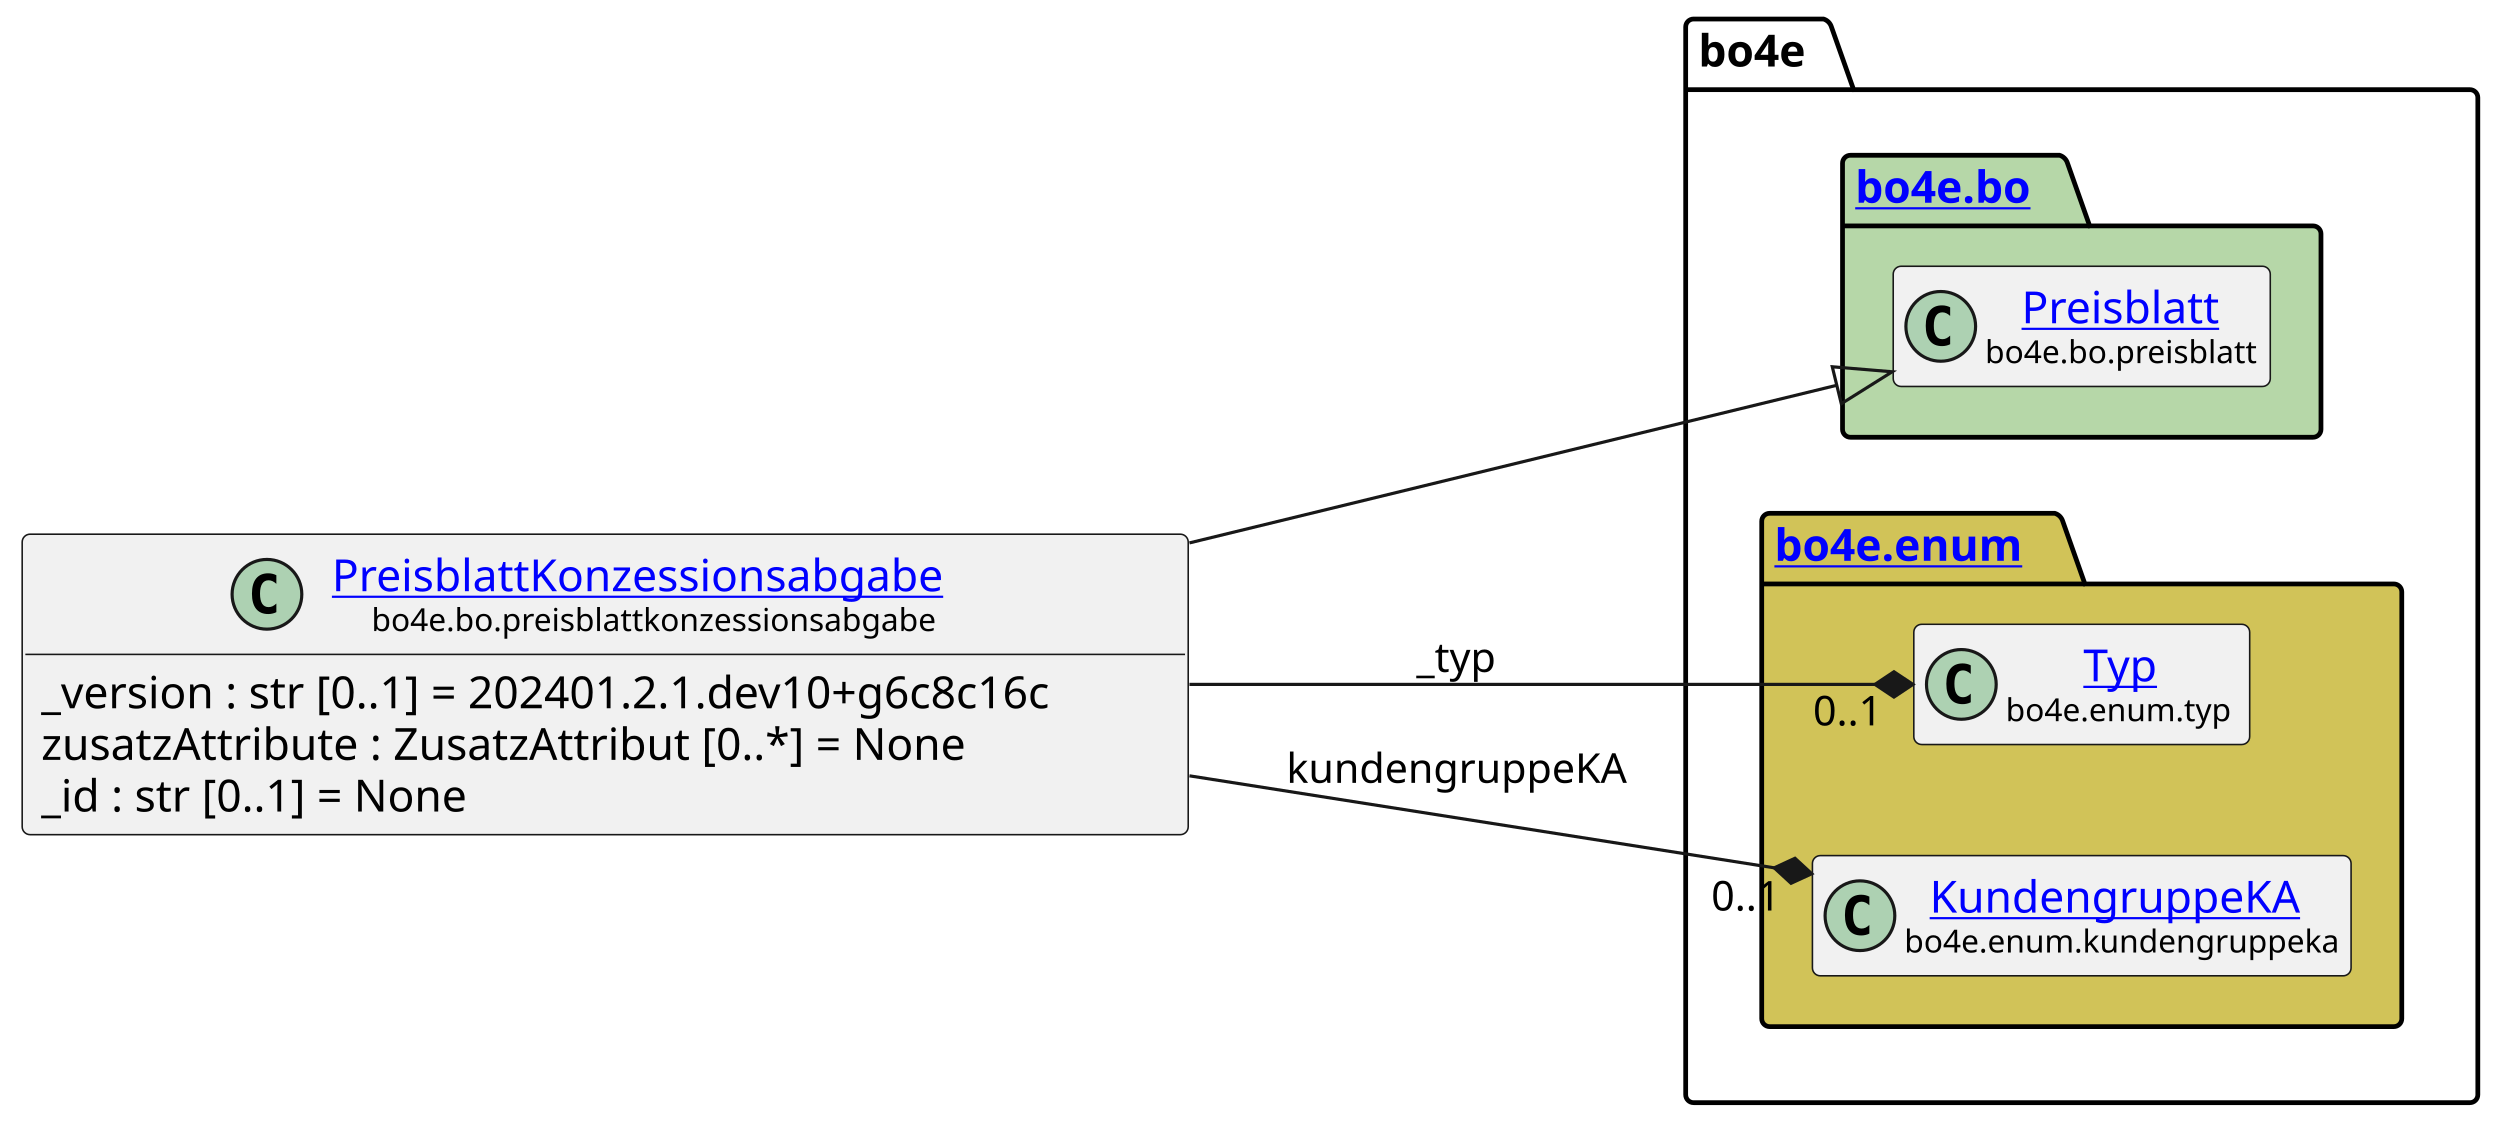
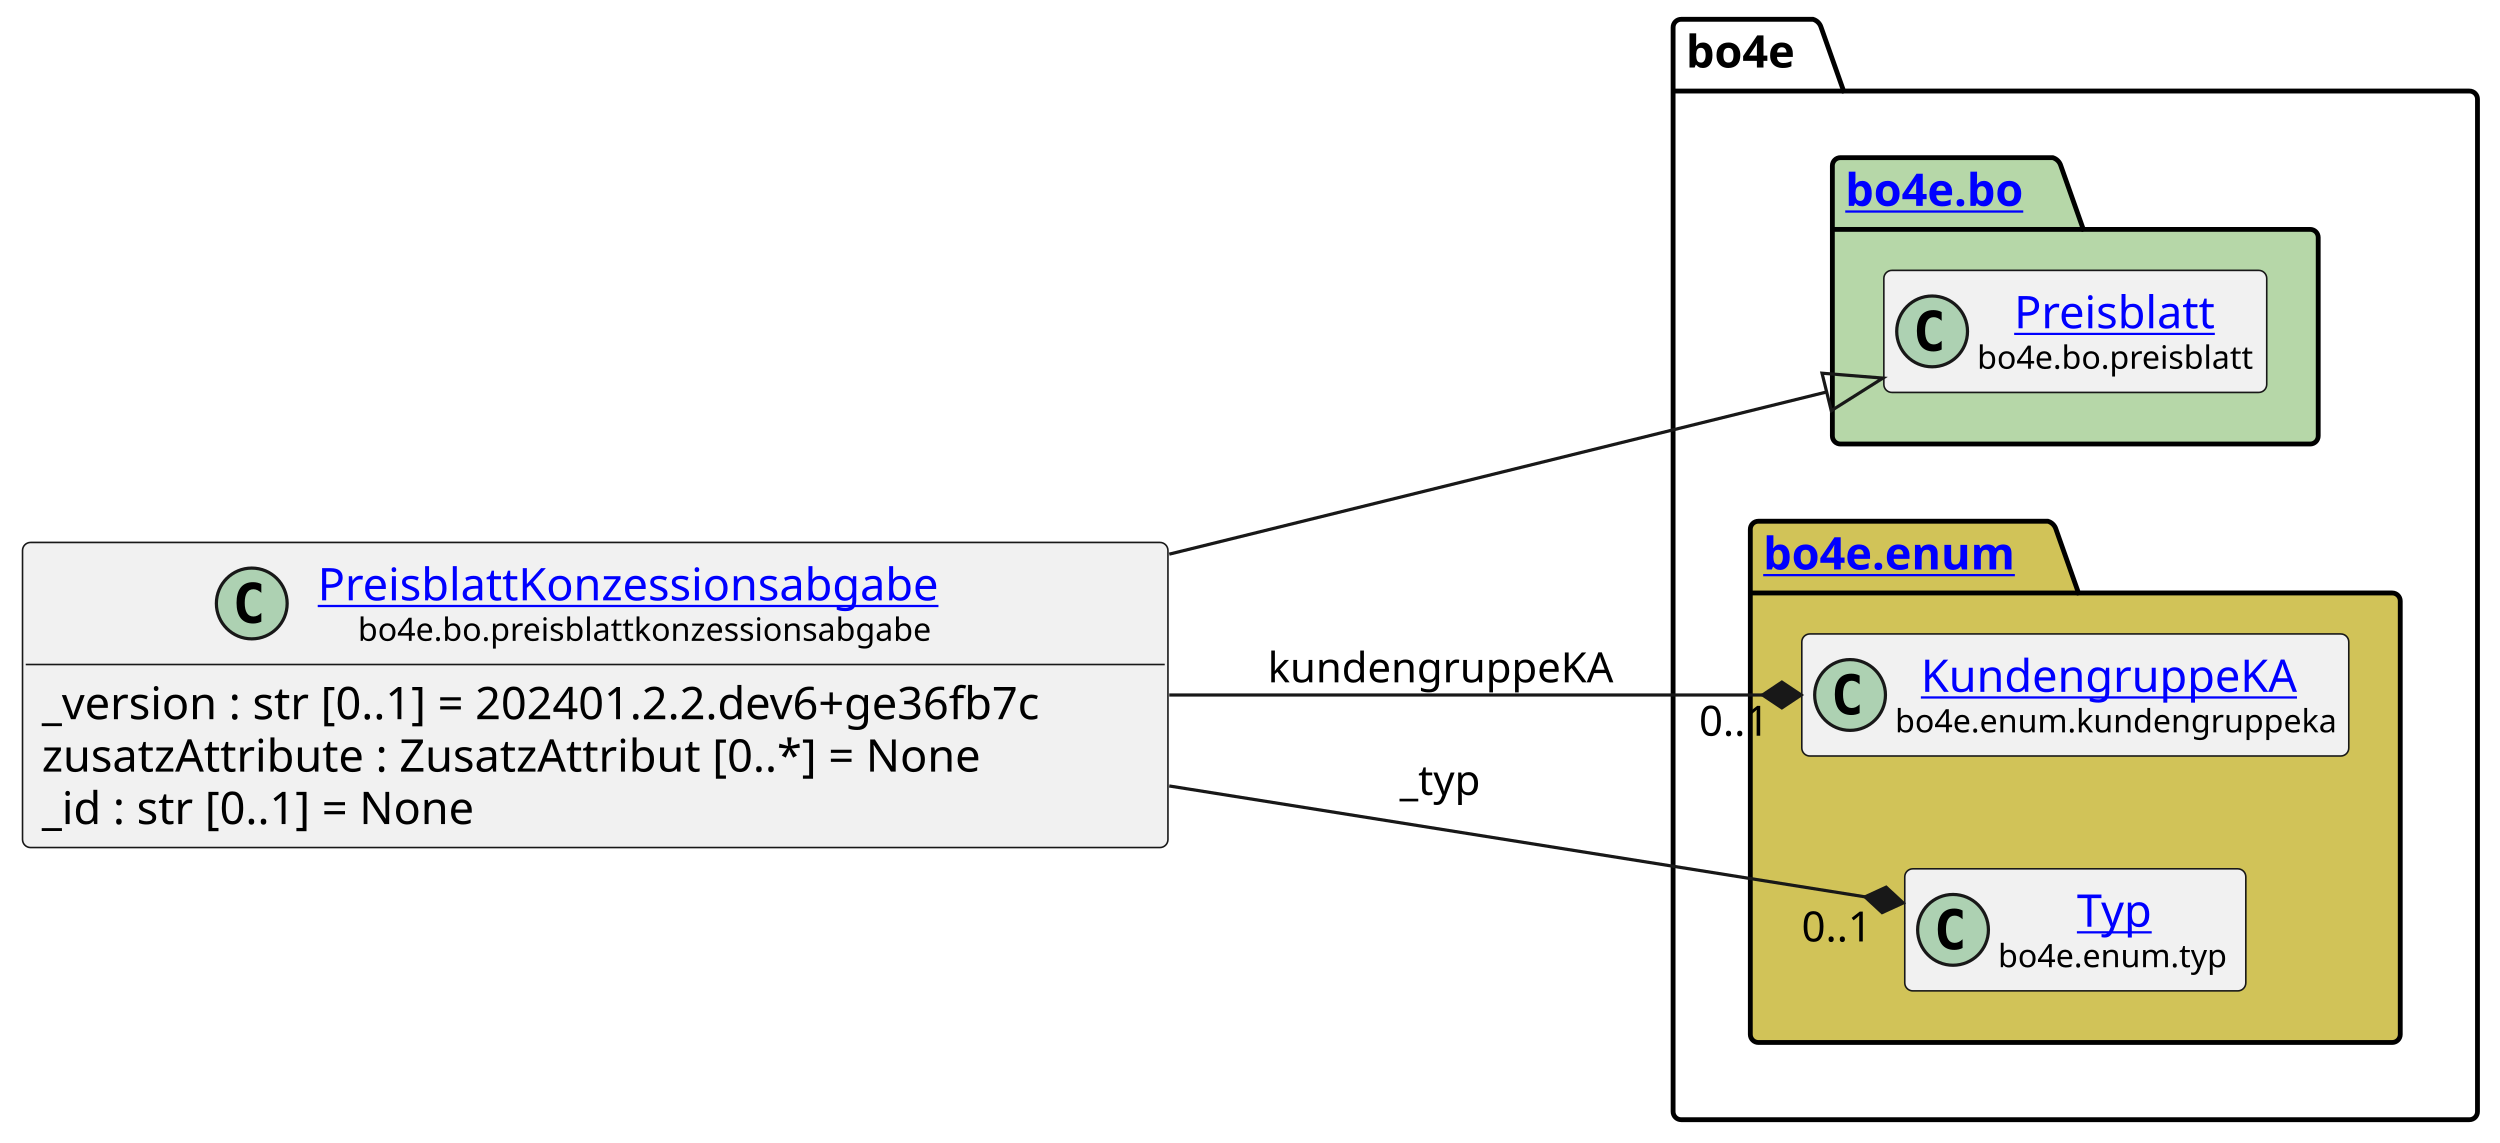
- <svg xmlns="http://www.w3.org/2000/svg" xmlns:xlink="http://www.w3.org/1999/xlink" contentStyleType="text/css" height="355px" preserveAspectRatio="none" style="width:789px;height:355px;background:#FFFFFF;" version="1.1" viewBox="0 0 789 355" width="789px" zoomAndPan="magnify">
+ <svg xmlns="http://www.w3.org/2000/svg" xmlns:xlink="http://www.w3.org/1999/xlink" contentStyleType="text/css" height="355px" preserveAspectRatio="none" style="width:777px;height:355px;background:#FFFFFF;" version="1.1" viewBox="0 0 777 355" width="777px" zoomAndPan="magnify">
  <defs />
  <g>
    <g id="cluster_bo4e">
-       <path d="M534.5,6 L575.5,6 A3.75,3.75 0 0 1 578,8.5 L585,28.297 L779.5,28.297 A2.5,2.5 0 0 1 782,30.797 L782,345.5 A2.5,2.5 0 0 1 779.5,348 L534.5,348 A2.5,2.5 0 0 1 532,345.5 L532,8.5 A2.5,2.5 0 0 1 534.5,6 " fill="none" style="stroke:#000000;stroke-width:1.5;" />
-       <line style="stroke:#000000;stroke-width:1.5;" x1="532" x2="585" y1="28.297" y2="28.297" />
-       <text fill="#000000" font-family="sans-serif" font-size="14" font-weight="bold" lengthAdjust="spacing" textLength="40" x="536" y="20.995">bo4e</text>
+       <path d="M522.5,6 L563.5,6 A3.75,3.75 0 0 1 566,8.5 L573,28.297 L767.5,28.297 A2.5,2.5 0 0 1 770,30.797 L770,345.5 A2.5,2.5 0 0 1 767.5,348 L522.5,348 A2.5,2.5 0 0 1 520,345.5 L520,8.5 A2.5,2.5 0 0 1 522.5,6 " fill="none" style="stroke:#000000;stroke-width:1.5;" />
+       <line style="stroke:#000000;stroke-width:1.5;" x1="520" x2="573" y1="28.297" y2="28.297" />
+       <text fill="#000000" font-family="sans-serif" font-size="14" font-weight="bold" lengthAdjust="spacing" textLength="40" x="524" y="20.995">bo4e</text>
    </g>
    <g id="cluster_bo">
-       <path d="M584,49 L650,49 A3.75,3.75 0 0 1 652.5,51.5 L659.5,71.297 L730,71.297 A2.5,2.5 0 0 1 732.5,73.797 L732.5,135.5 A2.5,2.5 0 0 1 730,138 L584,138 A2.5,2.5 0 0 1 581.5,135.5 L581.5,51.5 A2.5,2.5 0 0 1 584,49 " fill="#B6D7A8" style="stroke:#000000;stroke-width:1.5;" />
-       <line style="stroke:#000000;stroke-width:1.5;" x1="581.5" x2="659.5" y1="71.297" y2="71.297" />
+       <path d="M572,49 L638,49 A3.75,3.75 0 0 1 640.5,51.5 L647.5,71.297 L718,71.297 A2.5,2.5 0 0 1 720.5,73.797 L720.5,135.5 A2.5,2.5 0 0 1 718,138 L572,138 A2.5,2.5 0 0 1 569.5,135.5 L569.5,51.5 A2.5,2.5 0 0 1 572,49 " fill="#B6D7A8" style="stroke:#000000;stroke-width:1.5;" />
+       <line style="stroke:#000000;stroke-width:1.5;" x1="569.5" x2="647.5" y1="71.297" y2="71.297" />
      <a href="https://bo4e.github.io/BO4E-python/latest/api/bo4e.bo.html" target="_top" title="https://bo4e.github.io/BO4E-python/latest/api/bo4e.bo.html" xlink:actuate="onRequest" xlink:href="https://bo4e.github.io/BO4E-python/latest/api/bo4e.bo.html" xlink:show="new" xlink:title="https://bo4e.github.io/BO4E-python/latest/api/bo4e.bo.html" xlink:type="simple">
-         <text fill="#0000FF" font-family="sans-serif" font-size="14" font-weight="bold" lengthAdjust="spacing" text-decoration="underline" textLength="65" x="585.5" y="63.995">bo4e.bo</text>
+         <text fill="#0000FF" font-family="sans-serif" font-size="14" font-weight="bold" lengthAdjust="spacing" text-decoration="underline" textLength="65" x="573.5" y="63.995">bo4e.bo</text>
      </a>
    </g>
    <g id="cluster_enum">
-       <path d="M558.5,162 L648.5,162 A3.75,3.75 0 0 1 651,164.5 L658,184.297 L755.5,184.297 A2.5,2.5 0 0 1 758,186.797 L758,321.5 A2.5,2.5 0 0 1 755.5,324 L558.5,324 A2.5,2.5 0 0 1 556,321.5 L556,164.5 A2.5,2.5 0 0 1 558.5,162 " fill="#D1C358" style="stroke:#000000;stroke-width:1.5;" />
-       <line style="stroke:#000000;stroke-width:1.5;" x1="556" x2="658" y1="184.297" y2="184.297" />
+       <path d="M546.5,162 L636.5,162 A3.75,3.75 0 0 1 639,164.5 L646,184.297 L743.5,184.297 A2.5,2.5 0 0 1 746,186.797 L746,321.5 A2.5,2.5 0 0 1 743.5,324 L546.5,324 A2.5,2.5 0 0 1 544,321.5 L544,164.5 A2.5,2.5 0 0 1 546.5,162 " fill="#D1C358" style="stroke:#000000;stroke-width:1.5;" />
+       <line style="stroke:#000000;stroke-width:1.5;" x1="544" x2="646" y1="184.297" y2="184.297" />
      <a href="https://bo4e.github.io/BO4E-python/latest/api/bo4e.enum.html" target="_top" title="https://bo4e.github.io/BO4E-python/latest/api/bo4e.enum.html" xlink:actuate="onRequest" xlink:href="https://bo4e.github.io/BO4E-python/latest/api/bo4e.enum.html" xlink:show="new" xlink:title="https://bo4e.github.io/BO4E-python/latest/api/bo4e.enum.html" xlink:type="simple">
-         <text fill="#0000FF" font-family="sans-serif" font-size="14" font-weight="bold" lengthAdjust="spacing" text-decoration="underline" textLength="89" x="560" y="176.995">bo4e.enum</text>
+         <text fill="#0000FF" font-family="sans-serif" font-size="14" font-weight="bold" lengthAdjust="spacing" text-decoration="underline" textLength="89" x="548" y="176.995">bo4e.enum</text>
      </a>
    </g>
    <g id="elem_Preisblatt">
-       <rect codeLine="10" fill="#F1F1F1" height="37.938" id="Preisblatt" rx="2.5" ry="2.5" style="stroke:#181818;stroke-width:0.5;" width="119" x="597.5" y="84.03" />
-       <ellipse cx="612.5" cy="102.999" fill="#ADD1B2" rx="11" ry="11" style="stroke:#181818;stroke-width:1.0;" />
-       <path d="M615.469,108.639 Q614.891,108.936 614.25,109.077 Q613.609,109.233 612.906,109.233 Q610.406,109.233 609.078,107.593 Q607.766,105.936 607.766,102.811 Q607.766,99.686 609.078,98.03 Q610.406,96.374 612.906,96.374 Q613.609,96.374 614.25,96.53 Q614.906,96.686 615.469,96.983 L615.469,99.702 Q614.844,99.124 614.25,98.858 Q613.656,98.577 613.031,98.577 Q611.688,98.577 611,99.655 Q610.312,100.718 610.312,102.811 Q610.312,104.905 611,105.983 Q611.688,107.046 613.031,107.046 Q613.656,107.046 614.25,106.78 Q614.844,106.499 615.469,105.921 L615.469,108.639 Z " fill="#000000" />
+       <rect codeLine="10" fill="#F1F1F1" height="37.938" id="Preisblatt" rx="2.5" ry="2.5" style="stroke:#181818;stroke-width:0.5;" width="119" x="585.5" y="84.03" />
+       <ellipse cx="600.5" cy="102.999" fill="#ADD1B2" rx="11" ry="11" style="stroke:#181818;stroke-width:1.0;" />
+       <path d="M603.469,108.639 Q602.891,108.936 602.25,109.077 Q601.609,109.233 600.906,109.233 Q598.406,109.233 597.078,107.593 Q595.766,105.936 595.766,102.811 Q595.766,99.686 597.078,98.03 Q598.406,96.374 600.906,96.374 Q601.609,96.374 602.25,96.53 Q602.906,96.686 603.469,96.983 L603.469,99.702 Q602.844,99.124 602.25,98.858 Q601.656,98.577 601.031,98.577 Q599.688,98.577 599,99.655 Q598.312,100.718 598.312,102.811 Q598.312,104.905 599,105.983 Q599.688,107.046 601.031,107.046 Q601.656,107.046 602.25,106.78 Q602.844,106.499 603.469,105.921 L603.469,108.639 Z " fill="#000000" />
      <a href="https://bo4e.github.io/BO4E-python/latest/api/bo4e.bo.html#bo4e.bo.preisblatt.Preisblatt" target="_top" title="https://bo4e.github.io/BO4E-python/latest/api/bo4e.bo.html#bo4e.bo.preisblatt.Preisblatt" xlink:actuate="onRequest" xlink:href="https://bo4e.github.io/BO4E-python/latest/api/bo4e.bo.html#bo4e.bo.preisblatt.Preisblatt" xlink:show="new" xlink:title="https://bo4e.github.io/BO4E-python/latest/api/bo4e.bo.html#bo4e.bo.preisblatt.Preisblatt" xlink:type="simple">
-         <text fill="#0000FF" font-family="sans-serif" font-size="14" lengthAdjust="spacing" text-decoration="underline" textLength="64" x="638" y="102.025">Preisblatt</text>
+         <text fill="#0000FF" font-family="sans-serif" font-size="14" lengthAdjust="spacing" text-decoration="underline" textLength="64" x="626" y="102.025">Preisblatt</text>
      </a>
-       <text fill="#000000" font-family="sans-serif" font-size="10" lengthAdjust="spacing" textLength="87" x="626.5" y="114.609">bo4e.bo.preisblatt</text>
+       <text fill="#000000" font-family="sans-serif" font-size="10" lengthAdjust="spacing" textLength="87" x="614.5" y="114.609">bo4e.bo.preisblatt</text>
+     </g>
+     <g id="elem_KundengruppeKA">
+       <rect codeLine="13" fill="#F1F1F1" height="37.938" id="KundengruppeKA" rx="2.5" ry="2.5" style="stroke:#181818;stroke-width:0.5;" width="170" x="560" y="197.03" />
+       <ellipse cx="575" cy="215.999" fill="#ADD1B2" rx="11" ry="11" style="stroke:#181818;stroke-width:1.0;" />
+       <path d="M577.969,221.639 Q577.391,221.936 576.75,222.077 Q576.109,222.233 575.406,222.233 Q572.906,222.233 571.578,220.593 Q570.266,218.936 570.266,215.811 Q570.266,212.686 571.578,211.03 Q572.906,209.374 575.406,209.374 Q576.109,209.374 576.75,209.53 Q577.406,209.686 577.969,209.983 L577.969,212.702 Q577.344,212.124 576.75,211.858 Q576.156,211.577 575.531,211.577 Q574.188,211.577 573.5,212.655 Q572.812,213.718 572.812,215.811 Q572.812,217.905 573.5,218.983 Q574.188,220.046 575.531,220.046 Q576.156,220.046 576.75,219.78 Q577.344,219.499 577.969,218.921 L577.969,221.639 Z " fill="#000000" />
+       <a href="https://bo4e.github.io/BO4E-python/latest/api/bo4e.enum.html#bo4e.enum.kundengruppeka.KundengruppeKA" target="_top" title="https://bo4e.github.io/BO4E-python/latest/api/bo4e.enum.html#bo4e.enum.kundengruppeka.KundengruppeKA" xlink:actuate="onRequest" xlink:href="https://bo4e.github.io/BO4E-python/latest/api/bo4e.enum.html#bo4e.enum.kundengruppeka.KundengruppeKA" xlink:show="new" xlink:title="https://bo4e.github.io/BO4E-python/latest/api/bo4e.enum.html#bo4e.enum.kundengruppeka.KundengruppeKA" xlink:type="simple">
+         <text fill="#0000FF" font-family="sans-serif" font-size="14" lengthAdjust="spacing" text-decoration="underline" textLength="122" x="597" y="215.025">KundengruppeKA</text>
+       </a>
+       <text fill="#000000" font-family="sans-serif" font-size="10" lengthAdjust="spacing" textLength="138" x="589" y="227.609">bo4e.enum.kundengruppeka</text>
    </g>
    <g id="elem_Typ">
-       <rect codeLine="13" fill="#F1F1F1" height="37.938" id="Typ" rx="2.5" ry="2.5" style="stroke:#181818;stroke-width:0.5;" width="106" x="604" y="197.03" />
-       <ellipse cx="619" cy="215.999" fill="#ADD1B2" rx="11" ry="11" style="stroke:#181818;stroke-width:1.0;" />
-       <path d="M621.969,221.639 Q621.391,221.936 620.75,222.077 Q620.109,222.233 619.406,222.233 Q616.906,222.233 615.578,220.593 Q614.266,218.936 614.266,215.811 Q614.266,212.686 615.578,211.03 Q616.906,209.374 619.406,209.374 Q620.109,209.374 620.75,209.53 Q621.406,209.686 621.969,209.983 L621.969,212.702 Q621.344,212.124 620.75,211.858 Q620.156,211.577 619.531,211.577 Q618.188,211.577 617.5,212.655 Q616.812,213.718 616.812,215.811 Q616.812,217.905 617.5,218.983 Q618.188,220.046 619.531,220.046 Q620.156,220.046 620.75,219.78 Q621.344,219.499 621.969,218.921 L621.969,221.639 Z " fill="#000000" />
+       <rect codeLine="14" fill="#F1F1F1" height="37.938" id="Typ" rx="2.5" ry="2.5" style="stroke:#181818;stroke-width:0.5;" width="106" x="592" y="270.03" />
+       <ellipse cx="607" cy="288.999" fill="#ADD1B2" rx="11" ry="11" style="stroke:#181818;stroke-width:1.0;" />
+       <path d="M609.969,294.639 Q609.391,294.936 608.75,295.077 Q608.109,295.233 607.406,295.233 Q604.906,295.233 603.578,293.592 Q602.266,291.936 602.266,288.811 Q602.266,285.686 603.578,284.03 Q604.906,282.374 607.406,282.374 Q608.109,282.374 608.75,282.53 Q609.406,282.686 609.969,282.983 L609.969,285.702 Q609.344,285.124 608.75,284.858 Q608.156,284.577 607.531,284.577 Q606.188,284.577 605.5,285.655 Q604.812,286.717 604.812,288.811 Q604.812,290.905 605.5,291.983 Q606.188,293.046 607.531,293.046 Q608.156,293.046 608.75,292.78 Q609.344,292.499 609.969,291.921 L609.969,294.639 Z " fill="#000000" />
      <a href="https://bo4e.github.io/BO4E-python/latest/api/bo4e.enum.html#bo4e.enum.typ.Typ" target="_top" title="https://bo4e.github.io/BO4E-python/latest/api/bo4e.enum.html#bo4e.enum.typ.Typ" xlink:actuate="onRequest" xlink:href="https://bo4e.github.io/BO4E-python/latest/api/bo4e.enum.html#bo4e.enum.typ.Typ" xlink:show="new" xlink:title="https://bo4e.github.io/BO4E-python/latest/api/bo4e.enum.html#bo4e.enum.typ.Typ" xlink:type="simple">
-         <text fill="#0000FF" font-family="sans-serif" font-size="14" lengthAdjust="spacing" text-decoration="underline" textLength="25" x="657.5" y="215.025">Typ</text>
+         <text fill="#0000FF" font-family="sans-serif" font-size="14" lengthAdjust="spacing" text-decoration="underline" textLength="25" x="645.5" y="288.025">Typ</text>
      </a>
-       <text fill="#000000" font-family="sans-serif" font-size="10" lengthAdjust="spacing" textLength="74" x="633" y="227.609">bo4e.enum.typ</text>
-     </g>
-     <g id="elem_KundengruppeKA">
-       <rect codeLine="14" fill="#F1F1F1" height="37.938" id="KundengruppeKA" rx="2.5" ry="2.5" style="stroke:#181818;stroke-width:0.5;" width="170" x="572" y="270.03" />
-       <ellipse cx="587" cy="288.999" fill="#ADD1B2" rx="11" ry="11" style="stroke:#181818;stroke-width:1.0;" />
-       <path d="M589.969,294.639 Q589.391,294.936 588.75,295.077 Q588.109,295.233 587.406,295.233 Q584.906,295.233 583.578,293.592 Q582.266,291.936 582.266,288.811 Q582.266,285.686 583.578,284.03 Q584.906,282.374 587.406,282.374 Q588.109,282.374 588.75,282.53 Q589.406,282.686 589.969,282.983 L589.969,285.702 Q589.344,285.124 588.75,284.858 Q588.156,284.577 587.531,284.577 Q586.188,284.577 585.5,285.655 Q584.812,286.717 584.812,288.811 Q584.812,290.905 585.5,291.983 Q586.188,293.046 587.531,293.046 Q588.156,293.046 588.75,292.78 Q589.344,292.499 589.969,291.921 L589.969,294.639 Z " fill="#000000" />
-       <a href="https://bo4e.github.io/BO4E-python/latest/api/bo4e.enum.html#bo4e.enum.kundengruppeka.KundengruppeKA" target="_top" title="https://bo4e.github.io/BO4E-python/latest/api/bo4e.enum.html#bo4e.enum.kundengruppeka.KundengruppeKA" xlink:actuate="onRequest" xlink:href="https://bo4e.github.io/BO4E-python/latest/api/bo4e.enum.html#bo4e.enum.kundengruppeka.KundengruppeKA" xlink:show="new" xlink:title="https://bo4e.github.io/BO4E-python/latest/api/bo4e.enum.html#bo4e.enum.kundengruppeka.KundengruppeKA" xlink:type="simple">
-         <text fill="#0000FF" font-family="sans-serif" font-size="14" lengthAdjust="spacing" text-decoration="underline" textLength="122" x="609" y="288.025">KundengruppeKA</text>
-       </a>
-       <text fill="#000000" font-family="sans-serif" font-size="10" lengthAdjust="spacing" textLength="138" x="601" y="300.609">bo4e.enum.kundengruppeka</text>
+       <text fill="#000000" font-family="sans-serif" font-size="10" lengthAdjust="spacing" textLength="74" x="621" y="300.609">bo4e.enum.typ</text>
    </g>
    <g id="elem_PreisblattKonzessionsabgabe">
-       <rect codeLine="3" fill="#F1F1F1" height="94.828" id="PreisblattKonzessionsabgabe" rx="2.5" ry="2.5" style="stroke:#181818;stroke-width:0.5;" width="368" x="7" y="168.59" />
-       <ellipse cx="84.25" cy="187.559" fill="#ADD1B2" rx="11" ry="11" style="stroke:#181818;stroke-width:1.0;" />
-       <path d="M87.219,193.199 Q86.641,193.496 86,193.637 Q85.359,193.793 84.656,193.793 Q82.156,193.793 80.828,192.153 Q79.516,190.496 79.516,187.371 Q79.516,184.246 80.828,182.59 Q82.156,180.934 84.656,180.934 Q85.359,180.934 86,181.09 Q86.656,181.246 87.219,181.543 L87.219,184.262 Q86.594,183.684 86,183.418 Q85.406,183.137 84.781,183.137 Q83.438,183.137 82.75,184.215 Q82.062,185.278 82.062,187.371 Q82.062,189.465 82.75,190.543 Q83.438,191.606 84.781,191.606 Q85.406,191.606 86,191.34 Q86.594,191.059 87.219,190.481 L87.219,193.199 Z " fill="#000000" />
+       <rect codeLine="3" fill="#F1F1F1" height="94.828" id="PreisblattKonzessionsabgabe" rx="2.5" ry="2.5" style="stroke:#181818;stroke-width:0.5;" width="356" x="7" y="168.59" />
+       <ellipse cx="78.25" cy="187.559" fill="#ADD1B2" rx="11" ry="11" style="stroke:#181818;stroke-width:1.0;" />
+       <path d="M81.219,193.199 Q80.641,193.496 80,193.637 Q79.359,193.793 78.656,193.793 Q76.156,193.793 74.828,192.153 Q73.516,190.496 73.516,187.371 Q73.516,184.246 74.828,182.59 Q76.156,180.934 78.656,180.934 Q79.359,180.934 80,181.09 Q80.656,181.246 81.219,181.543 L81.219,184.262 Q80.594,183.684 80,183.418 Q79.406,183.137 78.781,183.137 Q77.438,183.137 76.75,184.215 Q76.062,185.278 76.062,187.371 Q76.062,189.465 76.75,190.543 Q77.438,191.606 78.781,191.606 Q79.406,191.606 80,191.34 Q80.594,191.059 81.219,190.481 L81.219,193.199 Z " fill="#000000" />
      <a href="https://bo4e.github.io/BO4E-python/latest/api/bo4e.bo.html#bo4e.bo.preisblattkonzessionsabgabe.PreisblattKonzessionsabgabe" target="_top" title="https://bo4e.github.io/BO4E-python/latest/api/bo4e.bo.html#bo4e.bo.preisblattkonzessionsabgabe.PreisblattKonzessionsabgabe" xlink:actuate="onRequest" xlink:href="https://bo4e.github.io/BO4E-python/latest/api/bo4e.bo.html#bo4e.bo.preisblattkonzessionsabgabe.PreisblattKonzessionsabgabe" xlink:show="new" xlink:title="https://bo4e.github.io/BO4E-python/latest/api/bo4e.bo.html#bo4e.bo.preisblattkonzessionsabgabe.PreisblattKonzessionsabgabe" xlink:type="simple">
-         <text fill="#0000FF" font-family="sans-serif" font-size="14" lengthAdjust="spacing" text-decoration="underline" textLength="205" x="104.75" y="186.585">PreisblattKonzessionsabgabe</text>
+         <text fill="#0000FF" font-family="sans-serif" font-size="14" lengthAdjust="spacing" text-decoration="underline" textLength="205" x="98.75" y="186.585">PreisblattKonzessionsabgabe</text>
      </a>
-       <text fill="#000000" font-family="sans-serif" font-size="10" lengthAdjust="spacing" textLength="180" x="117.25" y="199.169">bo4e.bo.preisblattkonzessionsabgabe</text>
-       <line style="stroke:#181818;stroke-width:0.5;" x1="8" x2="374" y1="206.528" y2="206.528" />
-       <text fill="#000000" font-family="sans-serif" font-size="14" lengthAdjust="spacing" textLength="356" x="13" y="223.523">_version : str [0..1] = 202401.2.1.dev10+g6c8c16c</text>
+       <text fill="#000000" font-family="sans-serif" font-size="10" lengthAdjust="spacing" textLength="180" x="111.25" y="199.169">bo4e.bo.preisblattkonzessionsabgabe</text>
+       <line style="stroke:#181818;stroke-width:0.5;" x1="8" x2="362" y1="206.528" y2="206.528" />
+       <text fill="#000000" font-family="sans-serif" font-size="14" lengthAdjust="spacing" textLength="344" x="13" y="223.523">_version : str [0..1] = 202401.2.2.dev6+ge36fb7c</text>
      <text fill="#000000" font-family="sans-serif" font-size="14" lengthAdjust="spacing" textLength="311" x="13" y="239.82">zusatzAttribute : ZusatzAttribut [0..*] = None</text>
      <text fill="#000000" font-family="sans-serif" font-size="14" lengthAdjust="spacing" textLength="147" x="13" y="256.116">_id : str [0..1] = None</text>
    </g>
    <g id="link_PreisblattKonzessionsabgabe_Preisblatt">
-       <path codeLine="17" d="M375.39,171.34 C454.42,152.09 523.841,135.189 579.691,121.589 " fill="none" id="PreisblattKonzessionsabgabe-to-Preisblatt" style="stroke:#181818;stroke-width:1.0;" />
-       <polygon fill="none" points="597.18,117.33,578.271,115.759,581.111,127.418,597.18,117.33" style="stroke:#181818;stroke-width:1.0;" />
+       <path codeLine="17" d="M363.4,172.23 C442.02,152.83 511.724,135.63 567.724,121.82 " fill="none" id="PreisblattKonzessionsabgabe-to-Preisblatt" style="stroke:#181818;stroke-width:1.0;" />
+       <polygon fill="none" points="585.2,117.51,566.287,115.994,569.16,127.645,585.2,117.51" style="stroke:#181818;stroke-width:1.0;" />
    </g>
    <g id="link_PreisblattKonzessionsabgabe_Typ">
-       <path codeLine="18" d="M375.39,216 C457.58,216 536.31,216 591.73,216 " fill="none" id="PreisblattKonzessionsabgabe-to-Typ" style="stroke:#181818;stroke-width:1.0;" />
-       <polygon fill="#181818" points="603.73,216,597.73,212,591.73,216,597.73,220,603.73,216" style="stroke:#181818;stroke-width:1.0;" />
-       <text fill="#000000" font-family="sans-serif" font-size="13" lengthAdjust="spacing" textLength="27" x="447" y="212.067">_typ</text>
-       <text fill="#000000" font-family="sans-serif" font-size="13" lengthAdjust="spacing" textLength="24" x="572.183" y="228.942">0..1</text>
+       <path codeLine="18" d="M363.4,244.28 C445.04,257.29 524.059,269.882 579.659,278.742 " fill="none" id="PreisblattKonzessionsabgabe-to-Typ" style="stroke:#181818;stroke-width:1.0;" />
+       <polygon fill="#181818" points="591.51,280.63,586.214,275.736,579.659,278.742,584.955,283.636,591.51,280.63" style="stroke:#181818;stroke-width:1.0;" />
+       <text fill="#000000" font-family="sans-serif" font-size="13" lengthAdjust="spacing" textLength="27" x="435" y="247.067">_typ</text>
+       <text fill="#000000" font-family="sans-serif" font-size="13" lengthAdjust="spacing" textLength="24" x="559.938" y="292.604">0..1</text>
    </g>
    <g id="link_PreisblattKonzessionsabgabe_KundengruppeKA">
-       <path codeLine="19" d="M375.39,244.85 C443.27,255.53 505.126,265.266 559.946,273.886 " fill="none" id="PreisblattKonzessionsabgabe-to-KundengruppeKA" style="stroke:#181818;stroke-width:1.0;" />
-       <polygon fill="#181818" points="571.8,275.75,566.494,270.867,559.946,273.886,565.251,278.769,571.8,275.75" style="stroke:#181818;stroke-width:1.0;" />
-       <text fill="#000000" font-family="sans-serif" font-size="13" lengthAdjust="spacing" textLength="109" x="406" y="247.067">kundengruppeKA</text>
-       <text fill="#000000" font-family="sans-serif" font-size="13" lengthAdjust="spacing" textLength="24" x="540.054" y="287.364">0..1</text>
+       <path codeLine="19" d="M363.4,216 C430.95,216 492.82,216 547.8,216 " fill="none" id="PreisblattKonzessionsabgabe-to-KundengruppeKA" style="stroke:#181818;stroke-width:1.0;" />
+       <polygon fill="#181818" points="559.8,216,553.8,212,547.8,216,553.8,220,559.8,216" style="stroke:#181818;stroke-width:1.0;" />
+       <text fill="#000000" font-family="sans-serif" font-size="13" lengthAdjust="spacing" textLength="109" x="394" y="212.067">kundengruppeKA</text>
+       <text fill="#000000" font-family="sans-serif" font-size="13" lengthAdjust="spacing" textLength="24" x="528.054" y="228.67">0..1</text>
    </g>
  </g>
</svg>
